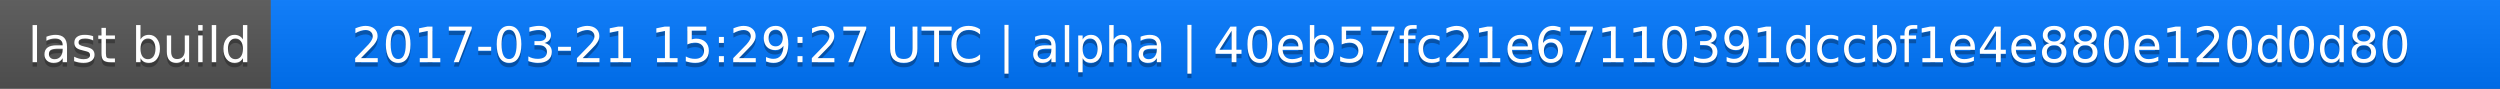
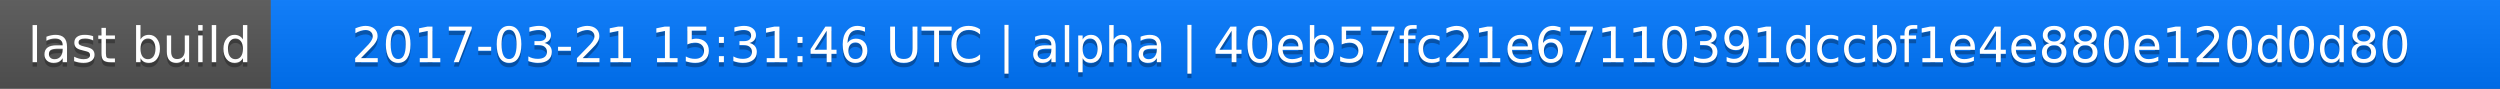
<svg xmlns="http://www.w3.org/2000/svg" width="563" height="20">
  <linearGradient id="a" x2="0" y2="100%">
    <stop offset="0" stop-color="#bbb" stop-opacity=".1" />
    <stop offset="1" stop-opacity=".1" />
  </linearGradient>
  <rect rx="0" width="563" height="20" fill="#555" />
  <rect rx="0" x="61" width="502" height="20" fill="#07f" />
  <path fill="#07f" d="M61 0h4v20h-4z" />
  <rect rx="0" width="563" height="20" fill="url(#a)" />
  <g fill="#fff" text-anchor="middle" font-family="DejaVu Sans,Verdana,Geneva,sans-serif" font-size="11">
    <text x="31.5" y="15" fill="#010101" fill-opacity=".3">last build</text>
    <text x="31.5" y="14">last build</text>
-     <text x="311" y="15" fill="#010101" fill-opacity=".3">2017-03-21 15:29:27 UTC | alpha | 40eb57fc21e67110391dccbf1e4e880e120d0d80</text>
-     <text x="311" y="14">2017-03-21 15:29:27 UTC | alpha | 40eb57fc21e67110391dccbf1e4e880e120d0d80</text>
+     <text x="311" y="15" fill="#010101" fill-opacity=".3">2017-03-21 15:31:46 UTC | alpha | 40eb57fc21e67110391dccbf1e4e880e120d0d80</text>
+     <text x="311" y="14">2017-03-21 15:31:46 UTC | alpha | 40eb57fc21e67110391dccbf1e4e880e120d0d80</text>
  </g>
</svg>
